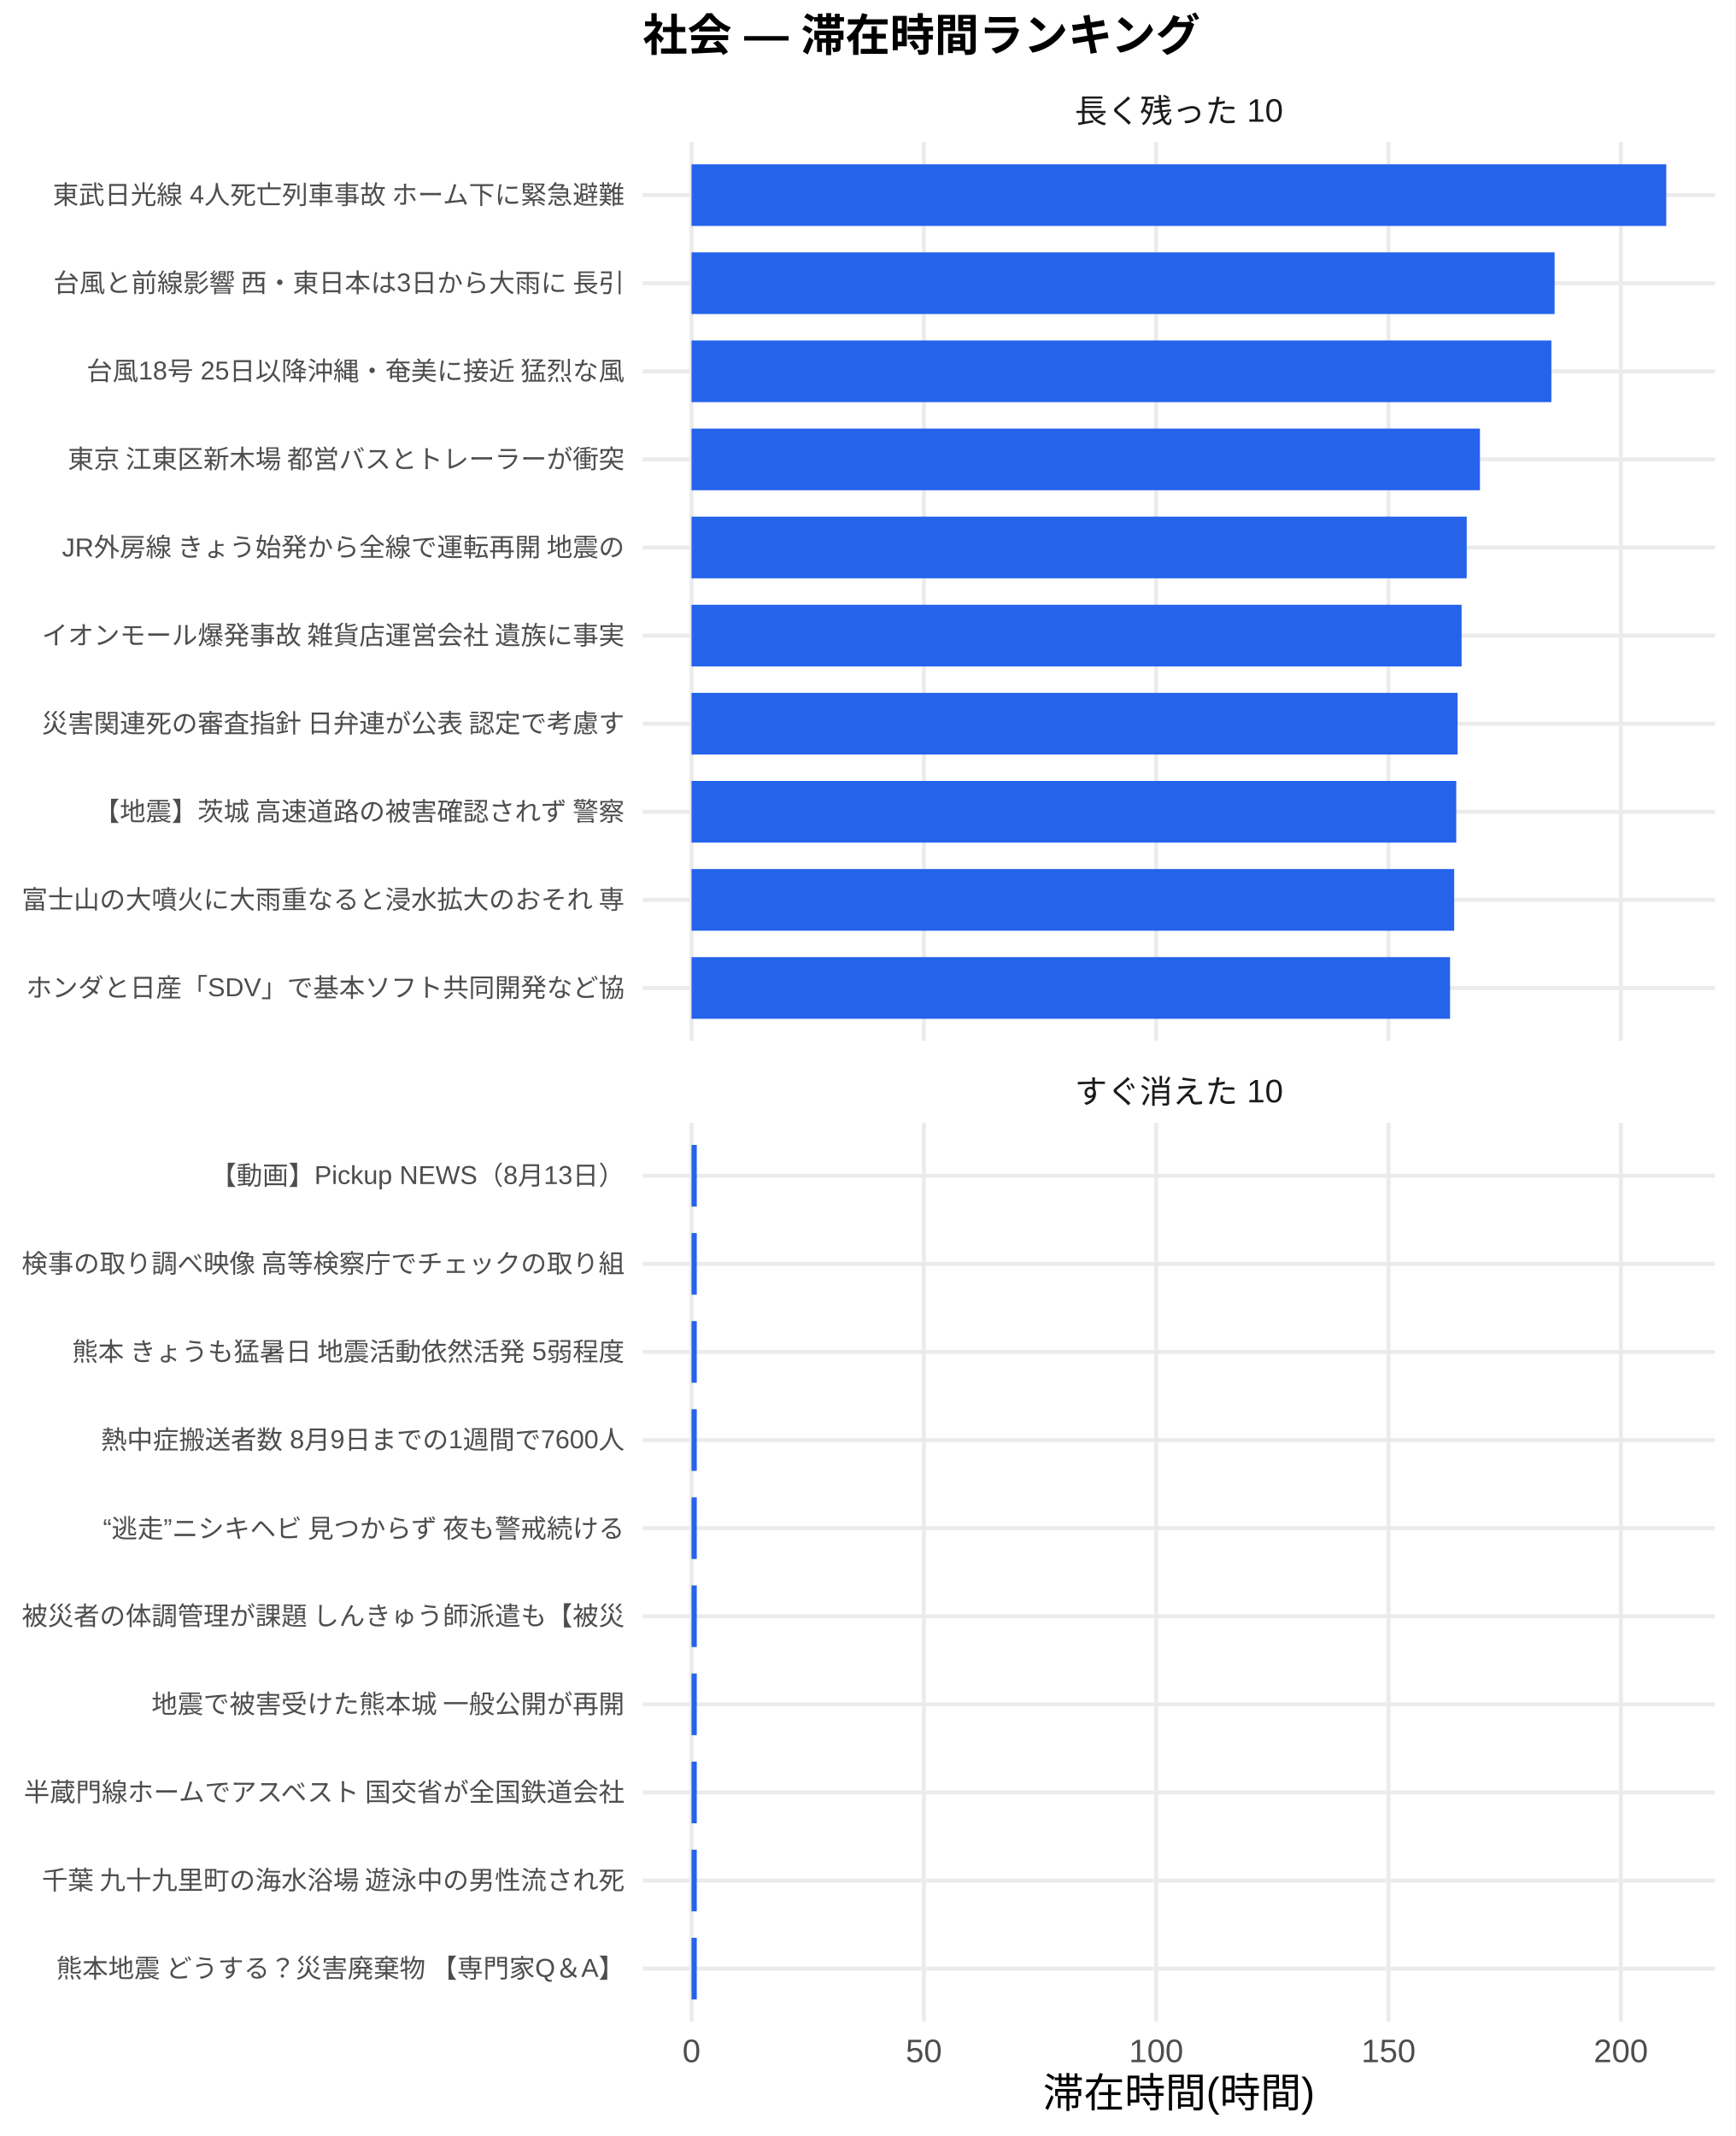
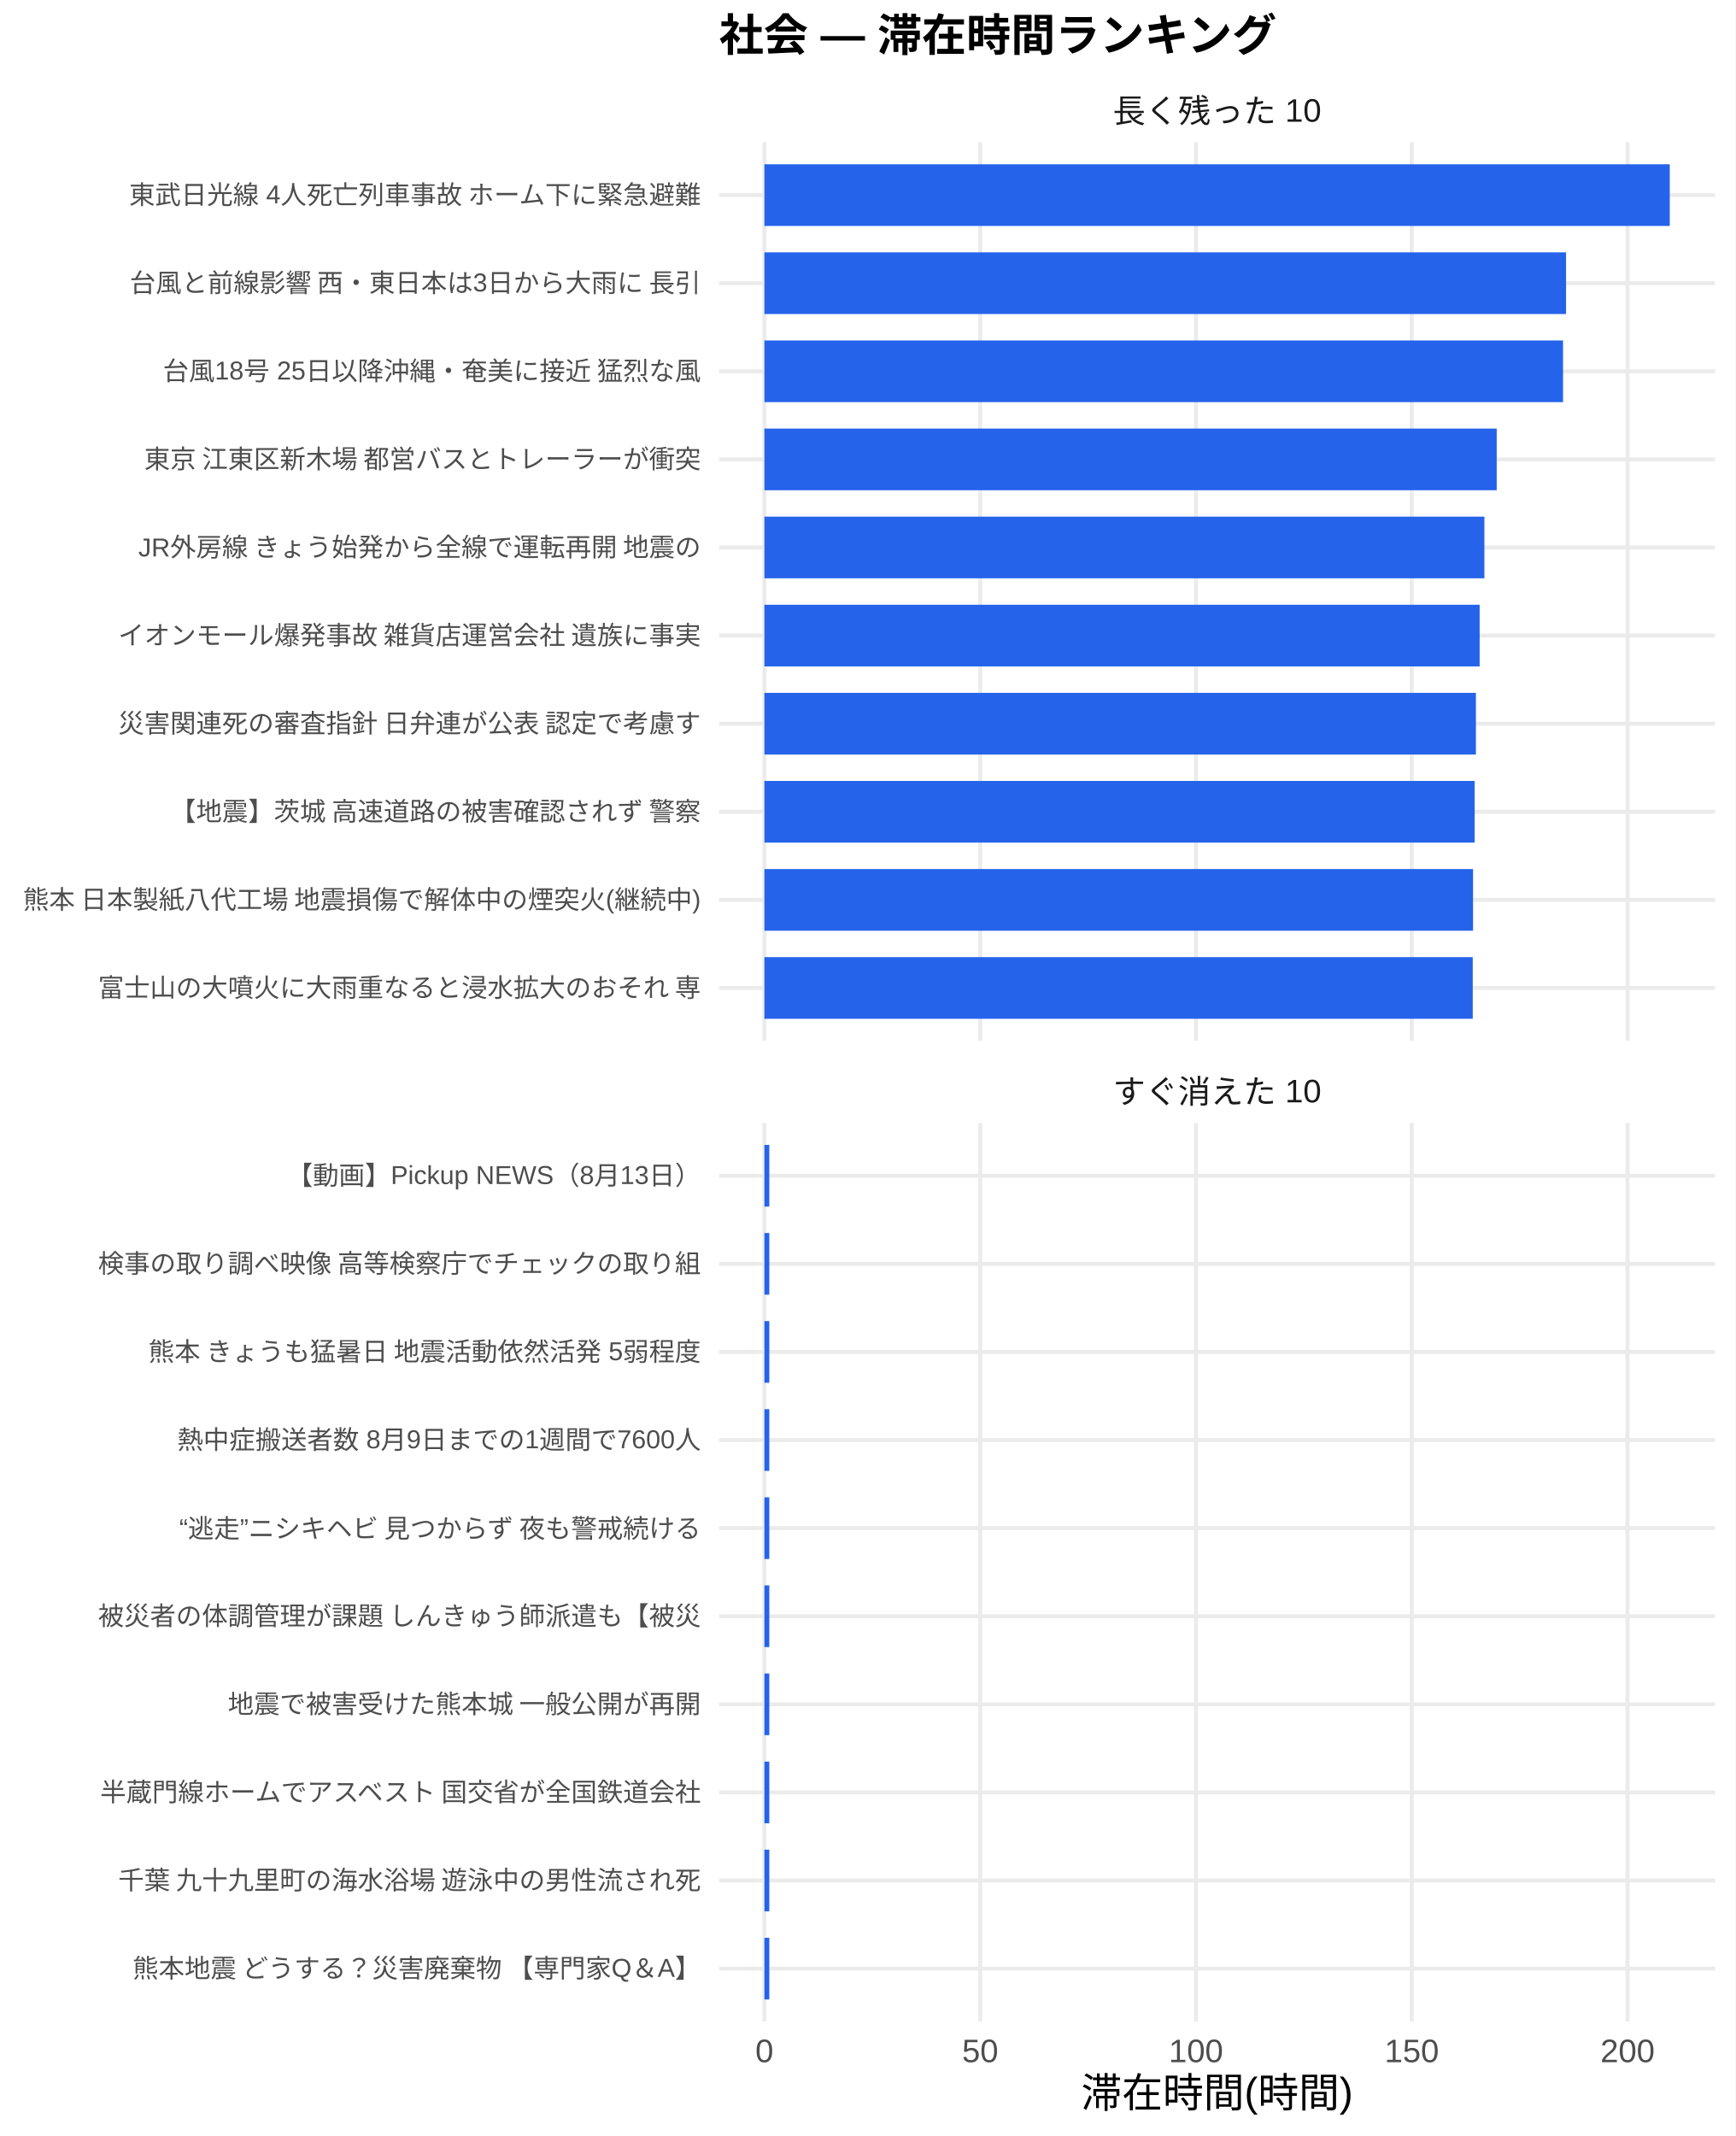
<svg xmlns="http://www.w3.org/2000/svg" width="468.00pt" height="576.00pt" viewBox="0 0 468.00 576.00">
  <g class="svglite">
    <defs>
      <style type="text/css">
    .svglite line, .svglite polyline, .svglite polygon, .svglite path, .svglite rect, .svglite circle {
      fill: none;
      stroke: #000000;
      stroke-linecap: round;
      stroke-linejoin: round;
      stroke-miterlimit: 10.00;
    }
    .svglite text {
      white-space: pre;
    }
    .svglite g.glyphgroup path {
      fill: inherit;
      stroke: none;
    }
  </style>
    </defs>
    <rect width="100%" height="100%" style="stroke: none; fill: #FFFFFF;" />
    <defs>
      <clipPath id="cpMC4wMHw0NjguMDB8MC4wMHw1NzYuMDA=">
        <rect x="0.00" y="0.00" width="468.00" height="576.00" />
      </clipPath>
    </defs>
    <g clip-path="url(#cpMC4wMHw0NjguMDB8MC4wMHw1NzYuMDA=)">
-       <rect x="0.00" y="0.00" width="468.00" height="576.00" style="stroke-width: 1.07; stroke: none; fill: #FFFFFF;" />
+       <rect x="0" y="0.00" width="468.00" height="576.00" style="stroke-width: 1.07; stroke: none; fill: #FFFFFF;" />
    </g>
    <defs>
-       <clipPath id="cpMTczLjM1fDQ2Mi41MnwzOC4zNnwyODAuNjc=">
-         <rect x="173.35" y="38.36" width="289.17" height="242.31" />
+       <clipPath id="cpMTkzLjk0fDQ2Mi41MnwzOC4zNnwyODAuNjc=">
+         <rect x="193.94" y="38.36" width="268.58" height="242.31" />
      </clipPath>
    </defs>
-     <g clip-path="url(#cpMTczLjM1fDQ2Mi41MnwzOC4zNnwyODAuNjc=)">
-       <polyline points="173.35,266.42 462.52,266.42 " style="stroke-width: 1.07; stroke: #EBEBEB; stroke-linecap: butt;" />
-       <polyline points="173.35,242.66 462.52,242.66 " style="stroke-width: 1.07; stroke: #EBEBEB; stroke-linecap: butt;" />
-       <polyline points="173.35,218.91 462.52,218.91 " style="stroke-width: 1.07; stroke: #EBEBEB; stroke-linecap: butt;" />
-       <polyline points="173.35,195.15 462.52,195.15 " style="stroke-width: 1.07; stroke: #EBEBEB; stroke-linecap: butt;" />
-       <polyline points="173.35,171.39 462.52,171.39 " style="stroke-width: 1.07; stroke: #EBEBEB; stroke-linecap: butt;" />
-       <polyline points="173.35,147.64 462.52,147.64 " style="stroke-width: 1.07; stroke: #EBEBEB; stroke-linecap: butt;" />
-       <polyline points="173.35,123.88 462.52,123.88 " style="stroke-width: 1.07; stroke: #EBEBEB; stroke-linecap: butt;" />
-       <polyline points="173.35,100.13 462.52,100.13 " style="stroke-width: 1.07; stroke: #EBEBEB; stroke-linecap: butt;" />
-       <polyline points="173.35,76.37 462.52,76.37 " style="stroke-width: 1.07; stroke: #EBEBEB; stroke-linecap: butt;" />
-       <polyline points="173.35,52.61 462.52,52.61 " style="stroke-width: 1.07; stroke: #EBEBEB; stroke-linecap: butt;" />
-       <polyline points="186.49,280.67 186.49,38.36 " style="stroke-width: 1.07; stroke: #EBEBEB; stroke-linecap: butt;" />
-       <polyline points="249.15,280.67 249.15,38.36 " style="stroke-width: 1.07; stroke: #EBEBEB; stroke-linecap: butt;" />
-       <polyline points="311.80,280.67 311.80,38.36 " style="stroke-width: 1.07; stroke: #EBEBEB; stroke-linecap: butt;" />
-       <polyline points="374.46,280.67 374.46,38.36 " style="stroke-width: 1.07; stroke: #EBEBEB; stroke-linecap: butt;" />
-       <polyline points="437.12,280.67 437.12,38.36 " style="stroke-width: 1.07; stroke: #EBEBEB; stroke-linecap: butt;" />
-       <rect x="186.49" y="44.30" width="262.88" height="16.63" style="stroke-width: 1.07; stroke: none; stroke-linecap: butt; stroke-linejoin: miter; fill: #2563EB;" />
-       <rect x="186.49" y="68.05" width="232.77" height="16.63" style="stroke-width: 1.07; stroke: none; stroke-linecap: butt; stroke-linejoin: miter; fill: #2563EB;" />
-       <rect x="186.49" y="91.81" width="231.89" height="16.63" style="stroke-width: 1.07; stroke: none; stroke-linecap: butt; stroke-linejoin: miter; fill: #2563EB;" />
-       <rect x="186.49" y="115.57" width="212.63" height="16.63" style="stroke-width: 1.07; stroke: none; stroke-linecap: butt; stroke-linejoin: miter; fill: #2563EB;" />
-       <rect x="186.49" y="139.32" width="209.06" height="16.63" style="stroke-width: 1.07; stroke: none; stroke-linecap: butt; stroke-linejoin: miter; fill: #2563EB;" />
-       <rect x="186.49" y="163.08" width="207.68" height="16.63" style="stroke-width: 1.07; stroke: none; stroke-linecap: butt; stroke-linejoin: miter; fill: #2563EB;" />
-       <rect x="186.49" y="186.84" width="206.60" height="16.63" style="stroke-width: 1.07; stroke: none; stroke-linecap: butt; stroke-linejoin: miter; fill: #2563EB;" />
-       <rect x="186.49" y="210.59" width="206.24" height="16.63" style="stroke-width: 1.07; stroke: none; stroke-linecap: butt; stroke-linejoin: miter; fill: #2563EB;" />
-       <rect x="186.49" y="234.35" width="205.68" height="16.63" style="stroke-width: 1.07; stroke: none; stroke-linecap: butt; stroke-linejoin: miter; fill: #2563EB;" />
-       <rect x="186.49" y="258.10" width="204.57" height="16.63" style="stroke-width: 1.07; stroke: none; stroke-linecap: butt; stroke-linejoin: miter; fill: #2563EB;" />
+     <g clip-path="url(#cpMTkzLjk0fDQ2Mi41MnwzOC4zNnwyODAuNjc=)">
+       <polyline points="193.94,266.42 462.52,266.42 " style="stroke-width: 1.07; stroke: #EBEBEB; stroke-linecap: butt;" />
+       <polyline points="193.94,242.66 462.52,242.66 " style="stroke-width: 1.07; stroke: #EBEBEB; stroke-linecap: butt;" />
+       <polyline points="193.94,218.91 462.52,218.91 " style="stroke-width: 1.07; stroke: #EBEBEB; stroke-linecap: butt;" />
+       <polyline points="193.94,195.15 462.52,195.15 " style="stroke-width: 1.07; stroke: #EBEBEB; stroke-linecap: butt;" />
+       <polyline points="193.94,171.39 462.52,171.39 " style="stroke-width: 1.07; stroke: #EBEBEB; stroke-linecap: butt;" />
+       <polyline points="193.94,147.64 462.52,147.64 " style="stroke-width: 1.07; stroke: #EBEBEB; stroke-linecap: butt;" />
+       <polyline points="193.94,123.88 462.52,123.88 " style="stroke-width: 1.07; stroke: #EBEBEB; stroke-linecap: butt;" />
+       <polyline points="193.94,100.13 462.52,100.13 " style="stroke-width: 1.07; stroke: #EBEBEB; stroke-linecap: butt;" />
+       <polyline points="193.94,76.37 462.52,76.37 " style="stroke-width: 1.07; stroke: #EBEBEB; stroke-linecap: butt;" />
+       <polyline points="193.94,52.61 462.52,52.61 " style="stroke-width: 1.07; stroke: #EBEBEB; stroke-linecap: butt;" />
+       <polyline points="206.15,280.67 206.15,38.36 " style="stroke-width: 1.07; stroke: #EBEBEB; stroke-linecap: butt;" />
+       <polyline points="264.34,280.67 264.34,38.36 " style="stroke-width: 1.07; stroke: #EBEBEB; stroke-linecap: butt;" />
+       <polyline points="322.54,280.67 322.54,38.36 " style="stroke-width: 1.07; stroke: #EBEBEB; stroke-linecap: butt;" />
+       <polyline points="380.73,280.67 380.73,38.36 " style="stroke-width: 1.07; stroke: #EBEBEB; stroke-linecap: butt;" />
+       <polyline points="438.93,280.67 438.93,38.36 " style="stroke-width: 1.07; stroke: #EBEBEB; stroke-linecap: butt;" />
+       <rect x="206.15" y="44.30" width="244.16" height="16.63" style="stroke-width: 1.07; stroke: none; stroke-linecap: butt; stroke-linejoin: miter; fill: #2563EB;" />
+       <rect x="206.15" y="68.05" width="216.19" height="16.63" style="stroke-width: 1.07; stroke: none; stroke-linecap: butt; stroke-linejoin: miter; fill: #2563EB;" />
+       <rect x="206.15" y="91.81" width="215.38" height="16.63" style="stroke-width: 1.07; stroke: none; stroke-linecap: butt; stroke-linejoin: miter; fill: #2563EB;" />
+       <rect x="206.15" y="115.57" width="197.49" height="16.63" style="stroke-width: 1.07; stroke: none; stroke-linecap: butt; stroke-linejoin: miter; fill: #2563EB;" />
+       <rect x="206.15" y="139.32" width="194.17" height="16.63" style="stroke-width: 1.07; stroke: none; stroke-linecap: butt; stroke-linejoin: miter; fill: #2563EB;" />
+       <rect x="206.15" y="163.08" width="192.89" height="16.63" style="stroke-width: 1.07; stroke: none; stroke-linecap: butt; stroke-linejoin: miter; fill: #2563EB;" />
+       <rect x="206.15" y="186.84" width="191.88" height="16.63" style="stroke-width: 1.07; stroke: none; stroke-linecap: butt; stroke-linejoin: miter; fill: #2563EB;" />
+       <rect x="206.15" y="210.59" width="191.55" height="16.63" style="stroke-width: 1.07; stroke: none; stroke-linecap: butt; stroke-linejoin: miter; fill: #2563EB;" />
+       <rect x="206.15" y="234.35" width="191.11" height="16.63" style="stroke-width: 1.07; stroke: none; stroke-linecap: butt; stroke-linejoin: miter; fill: #2563EB;" />
+       <rect x="206.15" y="258.10" width="191.03" height="16.63" style="stroke-width: 1.07; stroke: none; stroke-linecap: butt; stroke-linejoin: miter; fill: #2563EB;" />
    </g>
    <g clip-path="url(#cpMC4wMHw0NjguMDB8MC4wMHw1NzYuMDA=)">
</g>
    <defs>
-       <clipPath id="cpMTczLjM1fDQ2Mi41MnwzMDIuODB8NTQ1LjEy">
-         <rect x="173.35" y="302.80" width="289.17" height="242.31" />
+       <clipPath id="cpMTkzLjk0fDQ2Mi41MnwzMDIuODB8NTQ1LjEy">
+         <rect x="193.94" y="302.80" width="268.58" height="242.31" />
      </clipPath>
    </defs>
-     <g clip-path="url(#cpMTczLjM1fDQ2Mi41MnwzMDIuODB8NTQ1LjEy)">
-       <polyline points="173.35,530.86 462.52,530.86 " style="stroke-width: 1.07; stroke: #EBEBEB; stroke-linecap: butt;" />
-       <polyline points="173.35,507.11 462.52,507.11 " style="stroke-width: 1.07; stroke: #EBEBEB; stroke-linecap: butt;" />
-       <polyline points="173.35,483.35 462.52,483.35 " style="stroke-width: 1.07; stroke: #EBEBEB; stroke-linecap: butt;" />
-       <polyline points="173.35,459.59 462.52,459.59 " style="stroke-width: 1.07; stroke: #EBEBEB; stroke-linecap: butt;" />
-       <polyline points="173.35,435.84 462.52,435.84 " style="stroke-width: 1.07; stroke: #EBEBEB; stroke-linecap: butt;" />
-       <polyline points="173.35,412.08 462.52,412.08 " style="stroke-width: 1.07; stroke: #EBEBEB; stroke-linecap: butt;" />
-       <polyline points="173.35,388.33 462.52,388.33 " style="stroke-width: 1.07; stroke: #EBEBEB; stroke-linecap: butt;" />
-       <polyline points="173.35,364.57 462.52,364.57 " style="stroke-width: 1.07; stroke: #EBEBEB; stroke-linecap: butt;" />
-       <polyline points="173.35,340.81 462.52,340.81 " style="stroke-width: 1.07; stroke: #EBEBEB; stroke-linecap: butt;" />
-       <polyline points="173.35,317.06 462.52,317.06 " style="stroke-width: 1.07; stroke: #EBEBEB; stroke-linecap: butt;" />
-       <polyline points="186.49,545.12 186.49,302.80 " style="stroke-width: 1.07; stroke: #EBEBEB; stroke-linecap: butt;" />
-       <polyline points="249.15,545.12 249.15,302.80 " style="stroke-width: 1.07; stroke: #EBEBEB; stroke-linecap: butt;" />
-       <polyline points="311.80,545.12 311.80,302.80 " style="stroke-width: 1.07; stroke: #EBEBEB; stroke-linecap: butt;" />
-       <polyline points="374.46,545.12 374.46,302.80 " style="stroke-width: 1.07; stroke: #EBEBEB; stroke-linecap: butt;" />
-       <polyline points="437.12,545.12 437.12,302.80 " style="stroke-width: 1.07; stroke: #EBEBEB; stroke-linecap: butt;" />
-       <rect x="186.49" y="308.74" width="1.42" height="16.63" style="stroke-width: 1.07; stroke: none; stroke-linecap: butt; stroke-linejoin: miter; fill: #2563EB;" />
-       <rect x="186.49" y="332.50" width="1.42" height="16.63" style="stroke-width: 1.07; stroke: none; stroke-linecap: butt; stroke-linejoin: miter; fill: #2563EB;" />
-       <rect x="186.49" y="356.25" width="1.42" height="16.63" style="stroke-width: 1.07; stroke: none; stroke-linecap: butt; stroke-linejoin: miter; fill: #2563EB;" />
-       <rect x="186.49" y="380.01" width="1.42" height="16.63" style="stroke-width: 1.07; stroke: none; stroke-linecap: butt; stroke-linejoin: miter; fill: #2563EB;" />
-       <rect x="186.49" y="403.77" width="1.42" height="16.63" style="stroke-width: 1.07; stroke: none; stroke-linecap: butt; stroke-linejoin: miter; fill: #2563EB;" />
-       <rect x="186.49" y="427.52" width="1.42" height="16.63" style="stroke-width: 1.07; stroke: none; stroke-linecap: butt; stroke-linejoin: miter; fill: #2563EB;" />
-       <rect x="186.49" y="451.28" width="1.42" height="16.63" style="stroke-width: 1.07; stroke: none; stroke-linecap: butt; stroke-linejoin: miter; fill: #2563EB;" />
-       <rect x="186.49" y="475.04" width="1.42" height="16.63" style="stroke-width: 1.07; stroke: none; stroke-linecap: butt; stroke-linejoin: miter; fill: #2563EB;" />
-       <rect x="186.49" y="498.79" width="1.42" height="16.63" style="stroke-width: 1.07; stroke: none; stroke-linecap: butt; stroke-linejoin: miter; fill: #2563EB;" />
-       <rect x="186.49" y="522.55" width="1.42" height="16.63" style="stroke-width: 1.07; stroke: none; stroke-linecap: butt; stroke-linejoin: miter; fill: #2563EB;" />
+     <g clip-path="url(#cpMTkzLjk0fDQ2Mi41MnwzMDIuODB8NTQ1LjEy)">
+       <polyline points="193.94,530.86 462.52,530.86 " style="stroke-width: 1.07; stroke: #EBEBEB; stroke-linecap: butt;" />
+       <polyline points="193.94,507.11 462.52,507.11 " style="stroke-width: 1.07; stroke: #EBEBEB; stroke-linecap: butt;" />
+       <polyline points="193.94,483.35 462.52,483.35 " style="stroke-width: 1.07; stroke: #EBEBEB; stroke-linecap: butt;" />
+       <polyline points="193.94,459.59 462.52,459.59 " style="stroke-width: 1.07; stroke: #EBEBEB; stroke-linecap: butt;" />
+       <polyline points="193.94,435.84 462.52,435.84 " style="stroke-width: 1.07; stroke: #EBEBEB; stroke-linecap: butt;" />
+       <polyline points="193.94,412.08 462.52,412.08 " style="stroke-width: 1.07; stroke: #EBEBEB; stroke-linecap: butt;" />
+       <polyline points="193.94,388.33 462.52,388.33 " style="stroke-width: 1.07; stroke: #EBEBEB; stroke-linecap: butt;" />
+       <polyline points="193.94,364.57 462.52,364.57 " style="stroke-width: 1.07; stroke: #EBEBEB; stroke-linecap: butt;" />
+       <polyline points="193.94,340.81 462.52,340.81 " style="stroke-width: 1.07; stroke: #EBEBEB; stroke-linecap: butt;" />
+       <polyline points="193.94,317.06 462.52,317.06 " style="stroke-width: 1.07; stroke: #EBEBEB; stroke-linecap: butt;" />
+       <polyline points="206.15,545.12 206.15,302.80 " style="stroke-width: 1.07; stroke: #EBEBEB; stroke-linecap: butt;" />
+       <polyline points="264.34,545.12 264.34,302.80 " style="stroke-width: 1.07; stroke: #EBEBEB; stroke-linecap: butt;" />
+       <polyline points="322.54,545.12 322.54,302.80 " style="stroke-width: 1.07; stroke: #EBEBEB; stroke-linecap: butt;" />
+       <polyline points="380.73,545.12 380.73,302.80 " style="stroke-width: 1.07; stroke: #EBEBEB; stroke-linecap: butt;" />
+       <polyline points="438.93,545.12 438.93,302.80 " style="stroke-width: 1.07; stroke: #EBEBEB; stroke-linecap: butt;" />
+       <rect x="206.15" y="308.74" width="1.32" height="16.63" style="stroke-width: 1.07; stroke: none; stroke-linecap: butt; stroke-linejoin: miter; fill: #2563EB;" />
+       <rect x="206.15" y="332.50" width="1.32" height="16.63" style="stroke-width: 1.07; stroke: none; stroke-linecap: butt; stroke-linejoin: miter; fill: #2563EB;" />
+       <rect x="206.15" y="356.25" width="1.32" height="16.63" style="stroke-width: 1.07; stroke: none; stroke-linecap: butt; stroke-linejoin: miter; fill: #2563EB;" />
+       <rect x="206.15" y="380.01" width="1.32" height="16.63" style="stroke-width: 1.07; stroke: none; stroke-linecap: butt; stroke-linejoin: miter; fill: #2563EB;" />
+       <rect x="206.15" y="403.77" width="1.32" height="16.63" style="stroke-width: 1.07; stroke: none; stroke-linecap: butt; stroke-linejoin: miter; fill: #2563EB;" />
+       <rect x="206.15" y="427.52" width="1.32" height="16.63" style="stroke-width: 1.07; stroke: none; stroke-linecap: butt; stroke-linejoin: miter; fill: #2563EB;" />
+       <rect x="206.15" y="451.28" width="1.32" height="16.63" style="stroke-width: 1.07; stroke: none; stroke-linecap: butt; stroke-linejoin: miter; fill: #2563EB;" />
+       <rect x="206.15" y="475.04" width="1.32" height="16.63" style="stroke-width: 1.07; stroke: none; stroke-linecap: butt; stroke-linejoin: miter; fill: #2563EB;" />
+       <rect x="206.15" y="498.79" width="1.32" height="16.63" style="stroke-width: 1.07; stroke: none; stroke-linecap: butt; stroke-linejoin: miter; fill: #2563EB;" />
+       <rect x="206.15" y="522.55" width="1.32" height="16.63" style="stroke-width: 1.07; stroke: none; stroke-linecap: butt; stroke-linejoin: miter; fill: #2563EB;" />
    </g>
    <g clip-path="url(#cpMC4wMHw0NjguMDB8MC4wMHw1NzYuMDA=)">
</g>
    <defs>
-       <clipPath id="cpMTczLjM1fDQ2Mi41MnwyODYuMTV8MzAyLjgw">
-         <rect x="173.35" y="286.15" width="289.17" height="16.65" />
+       <clipPath id="cpMTkzLjk0fDQ2Mi41MnwyODYuMTV8MzAyLjgw">
+         <rect x="193.94" y="286.15" width="268.58" height="16.65" />
      </clipPath>
    </defs>
-     <g clip-path="url(#cpMTczLjM1fDQ2Mi41MnwyODYuMTV8MzAyLjgw)">
-       <text x="317.93" y="297.50" text-anchor="middle" style="font-size: 8.80px;fill: #1A1A1A; font-family: &quot;Liberation Sans&quot;;" textLength="56.20px" lengthAdjust="spacingAndGlyphs">すぐ消えた 10</text>
+     <g clip-path="url(#cpMTkzLjk0fDQ2Mi41MnwyODYuMTV8MzAyLjgw)">
+       <text x="328.23" y="297.50" text-anchor="middle" style="font-size: 8.80px;fill: #1A1A1A; font-family: &quot;Liberation Sans&quot;;" textLength="56.20px" lengthAdjust="spacingAndGlyphs">すぐ消えた 10</text>
    </g>
    <g clip-path="url(#cpMC4wMHw0NjguMDB8MC4wMHw1NzYuMDA=)">
</g>
    <defs>
-       <clipPath id="cpMTczLjM1fDQ2Mi41MnwyMS43MXwzOC4zNg==">
-         <rect x="173.35" y="21.71" width="289.17" height="16.65" />
+       <clipPath id="cpMTkzLjk0fDQ2Mi41MnwyMS43MXwzOC4zNg==">
+         <rect x="193.94" y="21.71" width="268.58" height="16.65" />
      </clipPath>
    </defs>
-     <g clip-path="url(#cpMTczLjM1fDQ2Mi41MnwyMS43MXwzOC4zNg==)">
-       <text x="317.93" y="33.06" text-anchor="middle" style="font-size: 8.80px;fill: #1A1A1A; font-family: &quot;Liberation Sans&quot;;" textLength="56.20px" lengthAdjust="spacingAndGlyphs">長く残った 10</text>
+     <g clip-path="url(#cpMTkzLjk0fDQ2Mi41MnwyMS43MXwzOC4zNg==)">
+       <text x="328.23" y="33.06" text-anchor="middle" style="font-size: 8.80px;fill: #1A1A1A; font-family: &quot;Liberation Sans&quot;;" textLength="56.20px" lengthAdjust="spacingAndGlyphs">長く残った 10</text>
    </g>
    <g clip-path="url(#cpMC4wMHw0NjguMDB8MC4wMHw1NzYuMDA=)">
-       <text x="186.49" y="556.10" text-anchor="middle" style="font-size: 8.80px;fill: #4D4D4D; font-family: &quot;Liberation Sans&quot;;" textLength="4.89px" lengthAdjust="spacingAndGlyphs">0</text>
-       <text x="249.15" y="556.10" text-anchor="middle" style="font-size: 8.80px;fill: #4D4D4D; font-family: &quot;Liberation Sans&quot;;" textLength="9.78px" lengthAdjust="spacingAndGlyphs">50</text>
-       <text x="311.80" y="556.10" text-anchor="middle" style="font-size: 8.80px;fill: #4D4D4D; font-family: &quot;Liberation Sans&quot;;" textLength="14.67px" lengthAdjust="spacingAndGlyphs">100</text>
-       <text x="374.46" y="556.10" text-anchor="middle" style="font-size: 8.80px;fill: #4D4D4D; font-family: &quot;Liberation Sans&quot;;" textLength="14.67px" lengthAdjust="spacingAndGlyphs">150</text>
-       <text x="437.12" y="556.10" text-anchor="middle" style="font-size: 8.80px;fill: #4D4D4D; font-family: &quot;Liberation Sans&quot;;" textLength="14.67px" lengthAdjust="spacingAndGlyphs">200</text>
-       <text x="168.42" y="268.83" text-anchor="end" style="font-size: 7.00px;fill: #4D4D4D; font-family: &quot;Liberation Sans&quot;;" textLength="161.41px" lengthAdjust="spacingAndGlyphs">ホンダと日産「SDV」で基本ソフト共同開発など協</text>
-       <text x="168.42" y="245.07" text-anchor="end" style="font-size: 7.00px;fill: #4D4D4D; font-family: &quot;Liberation Sans&quot;;" textLength="162.94px" lengthAdjust="spacingAndGlyphs">富士山の大噴火に大雨重なると浸水拡大のおそれ 専</text>
-       <text x="168.42" y="221.31" text-anchor="end" style="font-size: 7.00px;fill: #4D4D4D; font-family: &quot;Liberation Sans&quot;;" textLength="143.88px" lengthAdjust="spacingAndGlyphs">【地震】茨城 高速道路の被害確認されず 警察</text>
-       <text x="168.42" y="197.56" text-anchor="end" style="font-size: 7.00px;fill: #4D4D4D; font-family: &quot;Liberation Sans&quot;;" textLength="157.88px" lengthAdjust="spacingAndGlyphs">災害関連死の審査指針 日弁連が公表 認定で考慮す</text>
-       <text x="168.42" y="173.80" text-anchor="end" style="font-size: 7.00px;fill: #4D4D4D; font-family: &quot;Liberation Sans&quot;;" textLength="157.88px" lengthAdjust="spacingAndGlyphs">イオンモール爆発事故 雑貨店運営会社 遺族に事実</text>
-       <text x="168.42" y="150.05" text-anchor="end" style="font-size: 7.00px;fill: #4D4D4D; font-family: &quot;Liberation Sans&quot;;" textLength="152.44px" lengthAdjust="spacingAndGlyphs">JR外房線 きょう始発から全線で運転再開 地震の</text>
-       <text x="168.42" y="126.29" text-anchor="end" style="font-size: 7.00px;fill: #4D4D4D; font-family: &quot;Liberation Sans&quot;;" textLength="152.81px" lengthAdjust="spacingAndGlyphs">東京 江東区新木場 都営バスとトレーラーが衝突 </text>
-       <text x="168.42" y="102.53" text-anchor="end" style="font-size: 7.00px;fill: #4D4D4D; font-family: &quot;Liberation Sans&quot;;" textLength="145.44px" lengthAdjust="spacingAndGlyphs">台風18号 25日以降沖縄・奄美に接近 猛烈な風</text>
-       <text x="168.42" y="78.78" text-anchor="end" style="font-size: 7.00px;fill: #4D4D4D; font-family: &quot;Liberation Sans&quot;;" textLength="154.77px" lengthAdjust="spacingAndGlyphs">台風と前線影響 西・東日本は3日から大雨に 長引</text>
-       <text x="168.42" y="55.02" text-anchor="end" style="font-size: 7.00px;fill: #4D4D4D; font-family: &quot;Liberation Sans&quot;;" textLength="154.77px" lengthAdjust="spacingAndGlyphs">東武日光線 4人死亡列車事故 ホーム下に緊急避難</text>
-       <text x="168.42" y="533.27" text-anchor="end" style="font-size: 7.00px;fill: #4D4D4D; font-family: &quot;Liberation Sans&quot;;" textLength="153.98px" lengthAdjust="spacingAndGlyphs">熊本地震 どうする？災害廃棄物 【専門家Q＆A】</text>
-       <text x="168.42" y="509.51" text-anchor="end" style="font-size: 7.00px;fill: #4D4D4D; font-family: &quot;Liberation Sans&quot;;" textLength="157.88px" lengthAdjust="spacingAndGlyphs">千葉 九十九里町の海水浴場 遊泳中の男性流され死</text>
-       <text x="168.42" y="485.76" text-anchor="end" style="font-size: 7.00px;fill: #4D4D4D; font-family: &quot;Liberation Sans&quot;;" textLength="162.94px" lengthAdjust="spacingAndGlyphs">半蔵門線ホームでアスベスト 国交省が全国鉄道会社</text>
-       <text x="168.42" y="462.00" text-anchor="end" style="font-size: 7.00px;fill: #4D4D4D; font-family: &quot;Liberation Sans&quot;;" textLength="127.94px" lengthAdjust="spacingAndGlyphs">地震で被害受けた熊本城 一般公開が再開</text>
-       <text x="168.42" y="438.25" text-anchor="end" style="font-size: 7.00px;fill: #4D4D4D; font-family: &quot;Liberation Sans&quot;;" textLength="162.94px" lengthAdjust="spacingAndGlyphs">被災者の体調管理が課題 しんきゅう師派遣も【被災</text>
-       <text x="168.42" y="414.49" text-anchor="end" style="font-size: 7.00px;fill: #4D4D4D; font-family: &quot;Liberation Sans&quot;;" textLength="143.47px" lengthAdjust="spacingAndGlyphs">“逃走”ニシキヘビ 見つからず 夜も警戒続ける </text>
-       <text x="168.42" y="390.73" text-anchor="end" style="font-size: 7.00px;fill: #4D4D4D; font-family: &quot;Liberation Sans&quot;;" textLength="141.17px" lengthAdjust="spacingAndGlyphs">熱中症搬送者数 8月9日までの1週間で7600人</text>
-       <text x="168.42" y="366.98" text-anchor="end" style="font-size: 7.00px;fill: #4D4D4D; font-family: &quot;Liberation Sans&quot;;" textLength="149.70px" lengthAdjust="spacingAndGlyphs">熊本 きょうも猛暑日 地震活動依然活発 5弱程度</text>
-       <text x="168.42" y="343.22" text-anchor="end" style="font-size: 7.00px;fill: #4D4D4D; font-family: &quot;Liberation Sans&quot;;" textLength="162.94px" lengthAdjust="spacingAndGlyphs">検事の取り調べ映像 高等検察庁でチェックの取り組</text>
-       <text x="168.42" y="319.47" text-anchor="end" style="font-size: 7.00px;fill: #4D4D4D; font-family: &quot;Liberation Sans&quot;;" textLength="111.64px" lengthAdjust="spacingAndGlyphs">【動画】Pickup NEWS（8月13日）</text>
-       <text x="317.93" y="568.24" text-anchor="middle" style="font-size: 11.00px; font-family: &quot;Liberation Sans&quot;;" textLength="73.31px" lengthAdjust="spacingAndGlyphs">滞在時間(時間)</text>
-       <text x="173.35" y="13.74" style="font-size: 12.00px; font-weight: bold; font-family: &quot;Liberation Sans&quot;;" textLength="150.66px" lengthAdjust="spacingAndGlyphs">社会 — 滞在時間ランキング</text>
+       <text x="206.15" y="556.10" text-anchor="middle" style="font-size: 8.80px;fill: #4D4D4D; font-family: &quot;Liberation Sans&quot;;" textLength="4.89px" lengthAdjust="spacingAndGlyphs">0</text>
+       <text x="264.34" y="556.10" text-anchor="middle" style="font-size: 8.80px;fill: #4D4D4D; font-family: &quot;Liberation Sans&quot;;" textLength="9.78px" lengthAdjust="spacingAndGlyphs">50</text>
+       <text x="322.54" y="556.10" text-anchor="middle" style="font-size: 8.80px;fill: #4D4D4D; font-family: &quot;Liberation Sans&quot;;" textLength="14.67px" lengthAdjust="spacingAndGlyphs">100</text>
+       <text x="380.73" y="556.10" text-anchor="middle" style="font-size: 8.80px;fill: #4D4D4D; font-family: &quot;Liberation Sans&quot;;" textLength="14.67px" lengthAdjust="spacingAndGlyphs">150</text>
+       <text x="438.93" y="556.10" text-anchor="middle" style="font-size: 8.80px;fill: #4D4D4D; font-family: &quot;Liberation Sans&quot;;" textLength="14.67px" lengthAdjust="spacingAndGlyphs">200</text>
+       <text x="189.01" y="268.83" text-anchor="end" style="font-size: 7.00px;fill: #4D4D4D; font-family: &quot;Liberation Sans&quot;;" textLength="162.94px" lengthAdjust="spacingAndGlyphs">富士山の大噴火に大雨重なると浸水拡大のおそれ 専</text>
+       <text x="189.01" y="245.07" text-anchor="end" style="font-size: 7.00px;fill: #4D4D4D; font-family: &quot;Liberation Sans&quot;;" textLength="183.53px" lengthAdjust="spacingAndGlyphs">熊本 日本製紙八代工場 地震損傷で解体中の煙突火(継続中)</text>
+       <text x="189.01" y="221.31" text-anchor="end" style="font-size: 7.00px;fill: #4D4D4D; font-family: &quot;Liberation Sans&quot;;" textLength="143.88px" lengthAdjust="spacingAndGlyphs">【地震】茨城 高速道路の被害確認されず 警察</text>
+       <text x="189.01" y="197.56" text-anchor="end" style="font-size: 7.00px;fill: #4D4D4D; font-family: &quot;Liberation Sans&quot;;" textLength="157.88px" lengthAdjust="spacingAndGlyphs">災害関連死の審査指針 日弁連が公表 認定で考慮す</text>
+       <text x="189.01" y="173.80" text-anchor="end" style="font-size: 7.00px;fill: #4D4D4D; font-family: &quot;Liberation Sans&quot;;" textLength="157.88px" lengthAdjust="spacingAndGlyphs">イオンモール爆発事故 雑貨店運営会社 遺族に事実</text>
+       <text x="189.01" y="150.05" text-anchor="end" style="font-size: 7.00px;fill: #4D4D4D; font-family: &quot;Liberation Sans&quot;;" textLength="152.44px" lengthAdjust="spacingAndGlyphs">JR外房線 きょう始発から全線で運転再開 地震の</text>
+       <text x="189.01" y="126.29" text-anchor="end" style="font-size: 7.00px;fill: #4D4D4D; font-family: &quot;Liberation Sans&quot;;" textLength="152.81px" lengthAdjust="spacingAndGlyphs">東京 江東区新木場 都営バスとトレーラーが衝突 </text>
+       <text x="189.01" y="102.53" text-anchor="end" style="font-size: 7.00px;fill: #4D4D4D; font-family: &quot;Liberation Sans&quot;;" textLength="145.44px" lengthAdjust="spacingAndGlyphs">台風18号 25日以降沖縄・奄美に接近 猛烈な風</text>
+       <text x="189.01" y="78.78" text-anchor="end" style="font-size: 7.00px;fill: #4D4D4D; font-family: &quot;Liberation Sans&quot;;" textLength="154.77px" lengthAdjust="spacingAndGlyphs">台風と前線影響 西・東日本は3日から大雨に 長引</text>
+       <text x="189.01" y="55.02" text-anchor="end" style="font-size: 7.00px;fill: #4D4D4D; font-family: &quot;Liberation Sans&quot;;" textLength="154.77px" lengthAdjust="spacingAndGlyphs">東武日光線 4人死亡列車事故 ホーム下に緊急避難</text>
+       <text x="189.01" y="533.27" text-anchor="end" style="font-size: 7.00px;fill: #4D4D4D; font-family: &quot;Liberation Sans&quot;;" textLength="153.98px" lengthAdjust="spacingAndGlyphs">熊本地震 どうする？災害廃棄物 【専門家Q＆A】</text>
+       <text x="189.01" y="509.51" text-anchor="end" style="font-size: 7.00px;fill: #4D4D4D; font-family: &quot;Liberation Sans&quot;;" textLength="157.88px" lengthAdjust="spacingAndGlyphs">千葉 九十九里町の海水浴場 遊泳中の男性流され死</text>
+       <text x="189.01" y="485.76" text-anchor="end" style="font-size: 7.00px;fill: #4D4D4D; font-family: &quot;Liberation Sans&quot;;" textLength="162.94px" lengthAdjust="spacingAndGlyphs">半蔵門線ホームでアスベスト 国交省が全国鉄道会社</text>
+       <text x="189.01" y="462.00" text-anchor="end" style="font-size: 7.00px;fill: #4D4D4D; font-family: &quot;Liberation Sans&quot;;" textLength="127.94px" lengthAdjust="spacingAndGlyphs">地震で被害受けた熊本城 一般公開が再開</text>
+       <text x="189.01" y="438.25" text-anchor="end" style="font-size: 7.00px;fill: #4D4D4D; font-family: &quot;Liberation Sans&quot;;" textLength="162.94px" lengthAdjust="spacingAndGlyphs">被災者の体調管理が課題 しんきゅう師派遣も【被災</text>
+       <text x="189.01" y="414.49" text-anchor="end" style="font-size: 7.00px;fill: #4D4D4D; font-family: &quot;Liberation Sans&quot;;" textLength="143.47px" lengthAdjust="spacingAndGlyphs">“逃走”ニシキヘビ 見つからず 夜も警戒続ける </text>
+       <text x="189.01" y="390.73" text-anchor="end" style="font-size: 7.00px;fill: #4D4D4D; font-family: &quot;Liberation Sans&quot;;" textLength="141.17px" lengthAdjust="spacingAndGlyphs">熱中症搬送者数 8月9日までの1週間で7600人</text>
+       <text x="189.01" y="366.98" text-anchor="end" style="font-size: 7.00px;fill: #4D4D4D; font-family: &quot;Liberation Sans&quot;;" textLength="149.70px" lengthAdjust="spacingAndGlyphs">熊本 きょうも猛暑日 地震活動依然活発 5弱程度</text>
+       <text x="189.01" y="343.22" text-anchor="end" style="font-size: 7.00px;fill: #4D4D4D; font-family: &quot;Liberation Sans&quot;;" textLength="162.94px" lengthAdjust="spacingAndGlyphs">検事の取り調べ映像 高等検察庁でチェックの取り組</text>
+       <text x="189.01" y="319.47" text-anchor="end" style="font-size: 7.00px;fill: #4D4D4D; font-family: &quot;Liberation Sans&quot;;" textLength="111.64px" lengthAdjust="spacingAndGlyphs">【動画】Pickup NEWS（8月13日）</text>
+       <text x="328.23" y="568.24" text-anchor="middle" style="font-size: 11.00px; font-family: &quot;Liberation Sans&quot;;" textLength="73.31px" lengthAdjust="spacingAndGlyphs">滞在時間(時間)</text>
+       <text x="193.94" y="13.74" style="font-size: 12.00px; font-weight: bold; font-family: &quot;Liberation Sans&quot;;" textLength="150.66px" lengthAdjust="spacingAndGlyphs">社会 — 滞在時間ランキング</text>
    </g>
  </g>
</svg>
